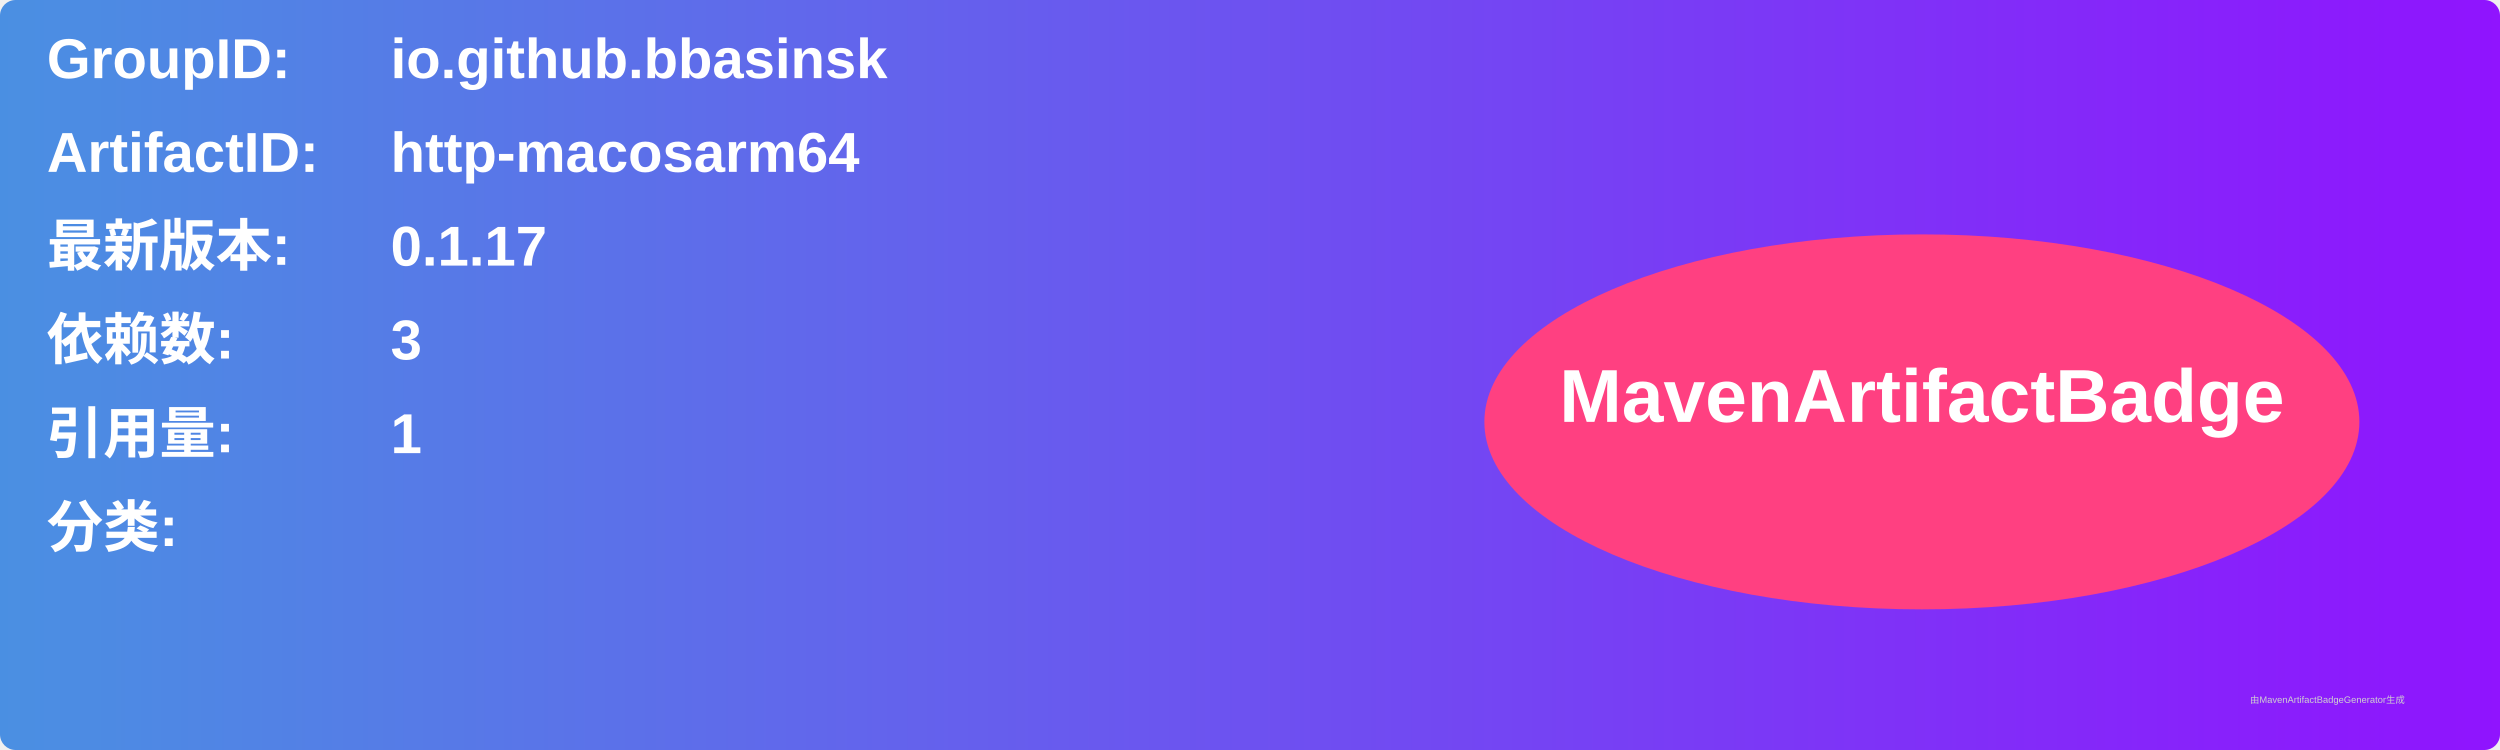
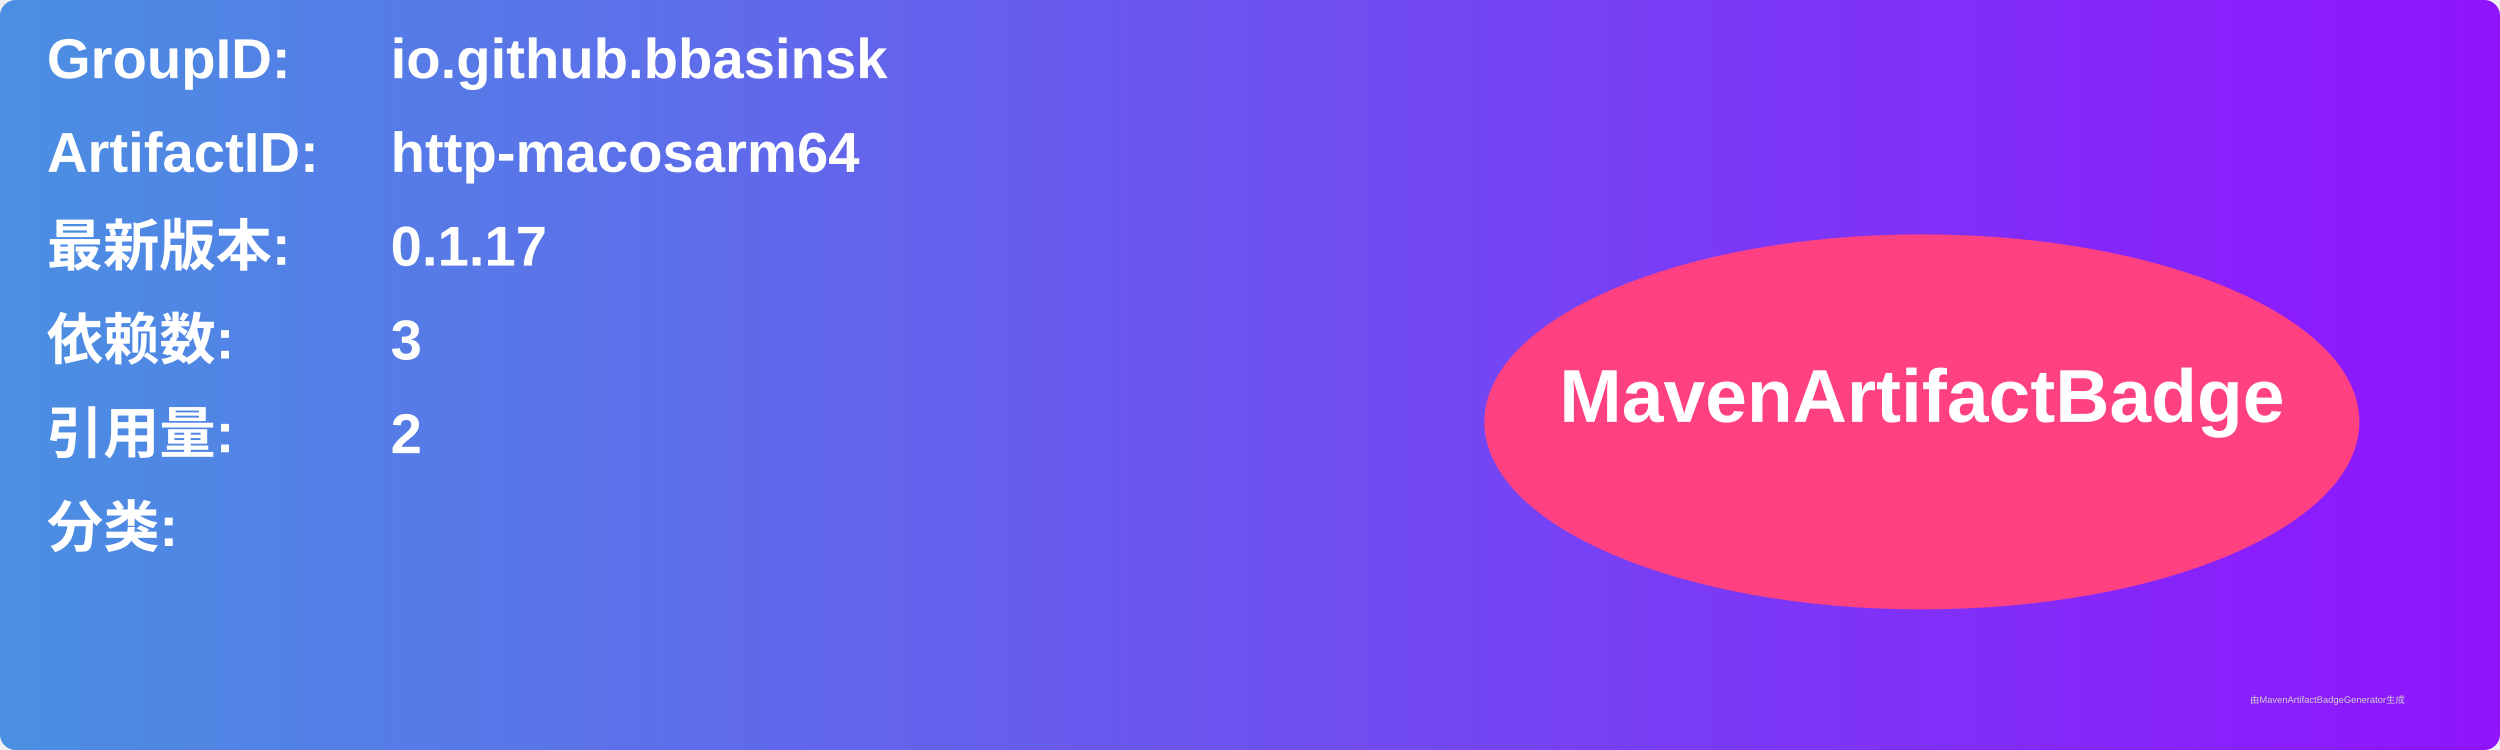
<svg xmlns="http://www.w3.org/2000/svg" width="800" height="240" viewBox="0 0 800 240">
  <linearGradient id="grad" x1="0%" y1="0%" x2="100%" y2="0%">
    <stop offset="0%" stop-color="#4a90e2" />
    <stop offset="100%" stop-color="#9013fe" />
  </linearGradient>
  <rect width="100%" height="100%" rx="5" ry="5" fill="url(#grad)" />
  <g transform="translate(15, 15)">
    <text x="0" y="10" font-family="Arial" font-size="18" fill="white" font-weight="bold" width="260">GroupID:</text>
    <text x="110" y="10" font-family="Arial" font-size="18" fill="white" font-weight="bold" width="460">io.github.bbasinsk</text>
    <text x="0" y="40" font-family="Arial" font-size="18" fill="white" font-weight="bold" width="260">ArtifactID:</text>
    <text x="110" y="40" font-family="Arial" font-size="18" fill="white" font-weight="bold" width="460">http-macosarm64</text>
    <text x="0" y="70" font-family="Arial" font-size="18" fill="white" font-weight="bold">最新版本:</text>
    <text x="110" y="70" font-family="Arial" font-size="18" fill="white" font-weight="bold">
      <tspan font-weight="bold">0.1.17</tspan>
    </text>
    <text x="0" y="100" font-family="Arial" font-size="18" fill="white" font-weight="bold">依赖数: </text>
    <text x="110" y="100" font-family="Arial" font-size="18" fill="white">
      <tspan font-weight="bold">3</tspan>
    </text>
    <text x="0" y="130" font-family="Arial" font-size="18" fill="white" font-weight="bold">引用量: </text>
    <text x="110" y="130" font-family="Arial" font-size="18" fill="white">
-       <tspan font-weight="bold">1</tspan>
+       <tspan font-weight="bold">2</tspan>
    </text>
    <text x="0" y="160" font-family="Arial" font-size="18" fill="white" font-weight="bold">分类:</text>
    <text x="10" y="190" font-family="Arial" font-size="10" fill="white">
      <tspan font-weight="bold" />
    </text>
    <ellipse cx="600" cy="120" rx="140" ry="60" fill="#ff4081" />
    <text x="600" y="120" text-anchor="middle" font-family="Arial" font-size="24" fill="white" font-weight="bold">MavenArtifactBadge</text>
  </g>
  <text x="720" y="225" font-family="Arial" font-size="3" fill="#d0d0d0">由MavenArtifactBadgeGenerator生成</text>
</svg>
